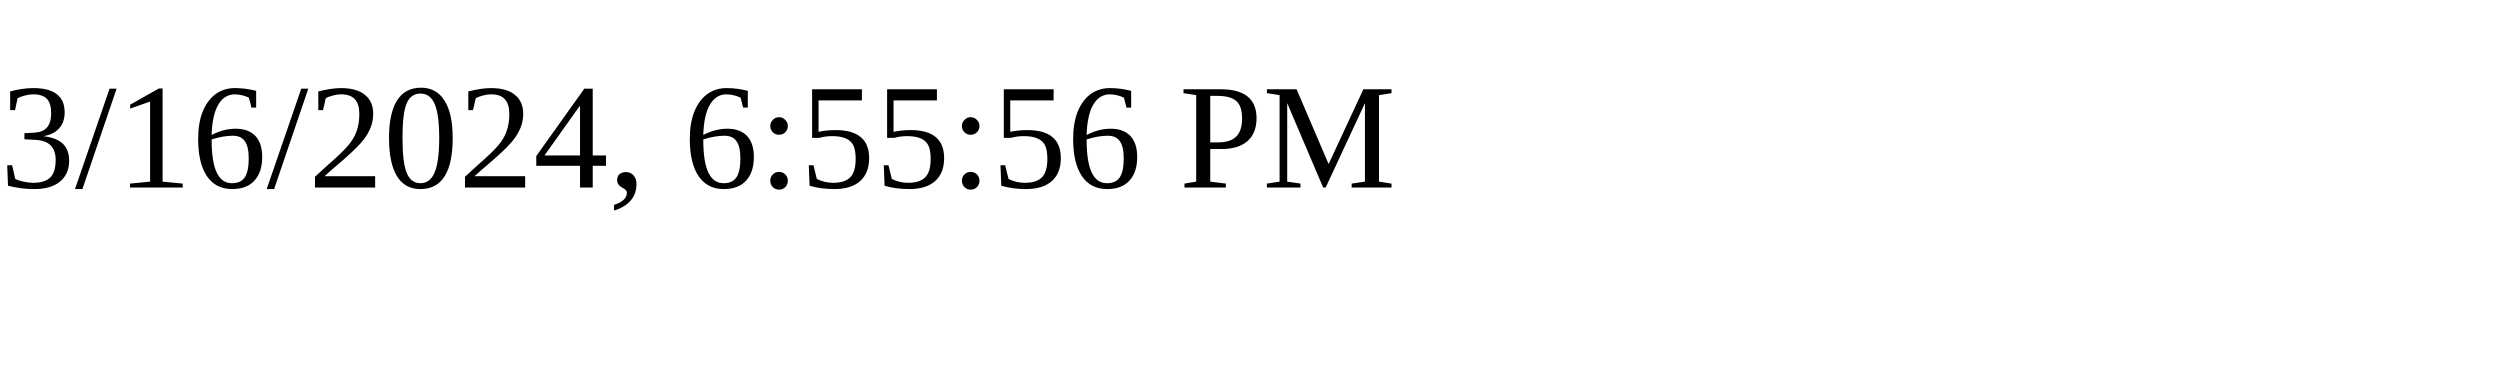
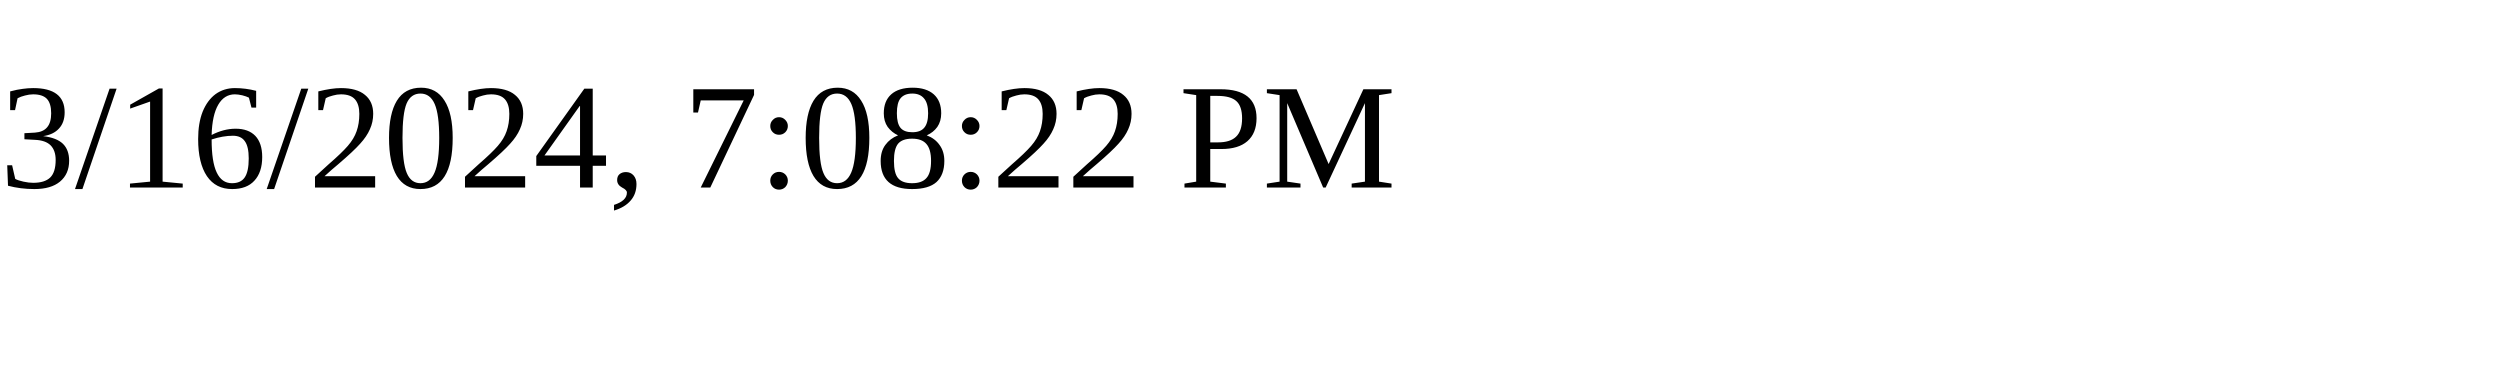
<svg xmlns="http://www.w3.org/2000/svg" height="30" width="200">
-   <text x="0" y="15">3/16/2024, 6:55:56 PM</text>
+   <text x="0" y="15">3/16/2024, 7:08:22 PM</text>
</svg>
